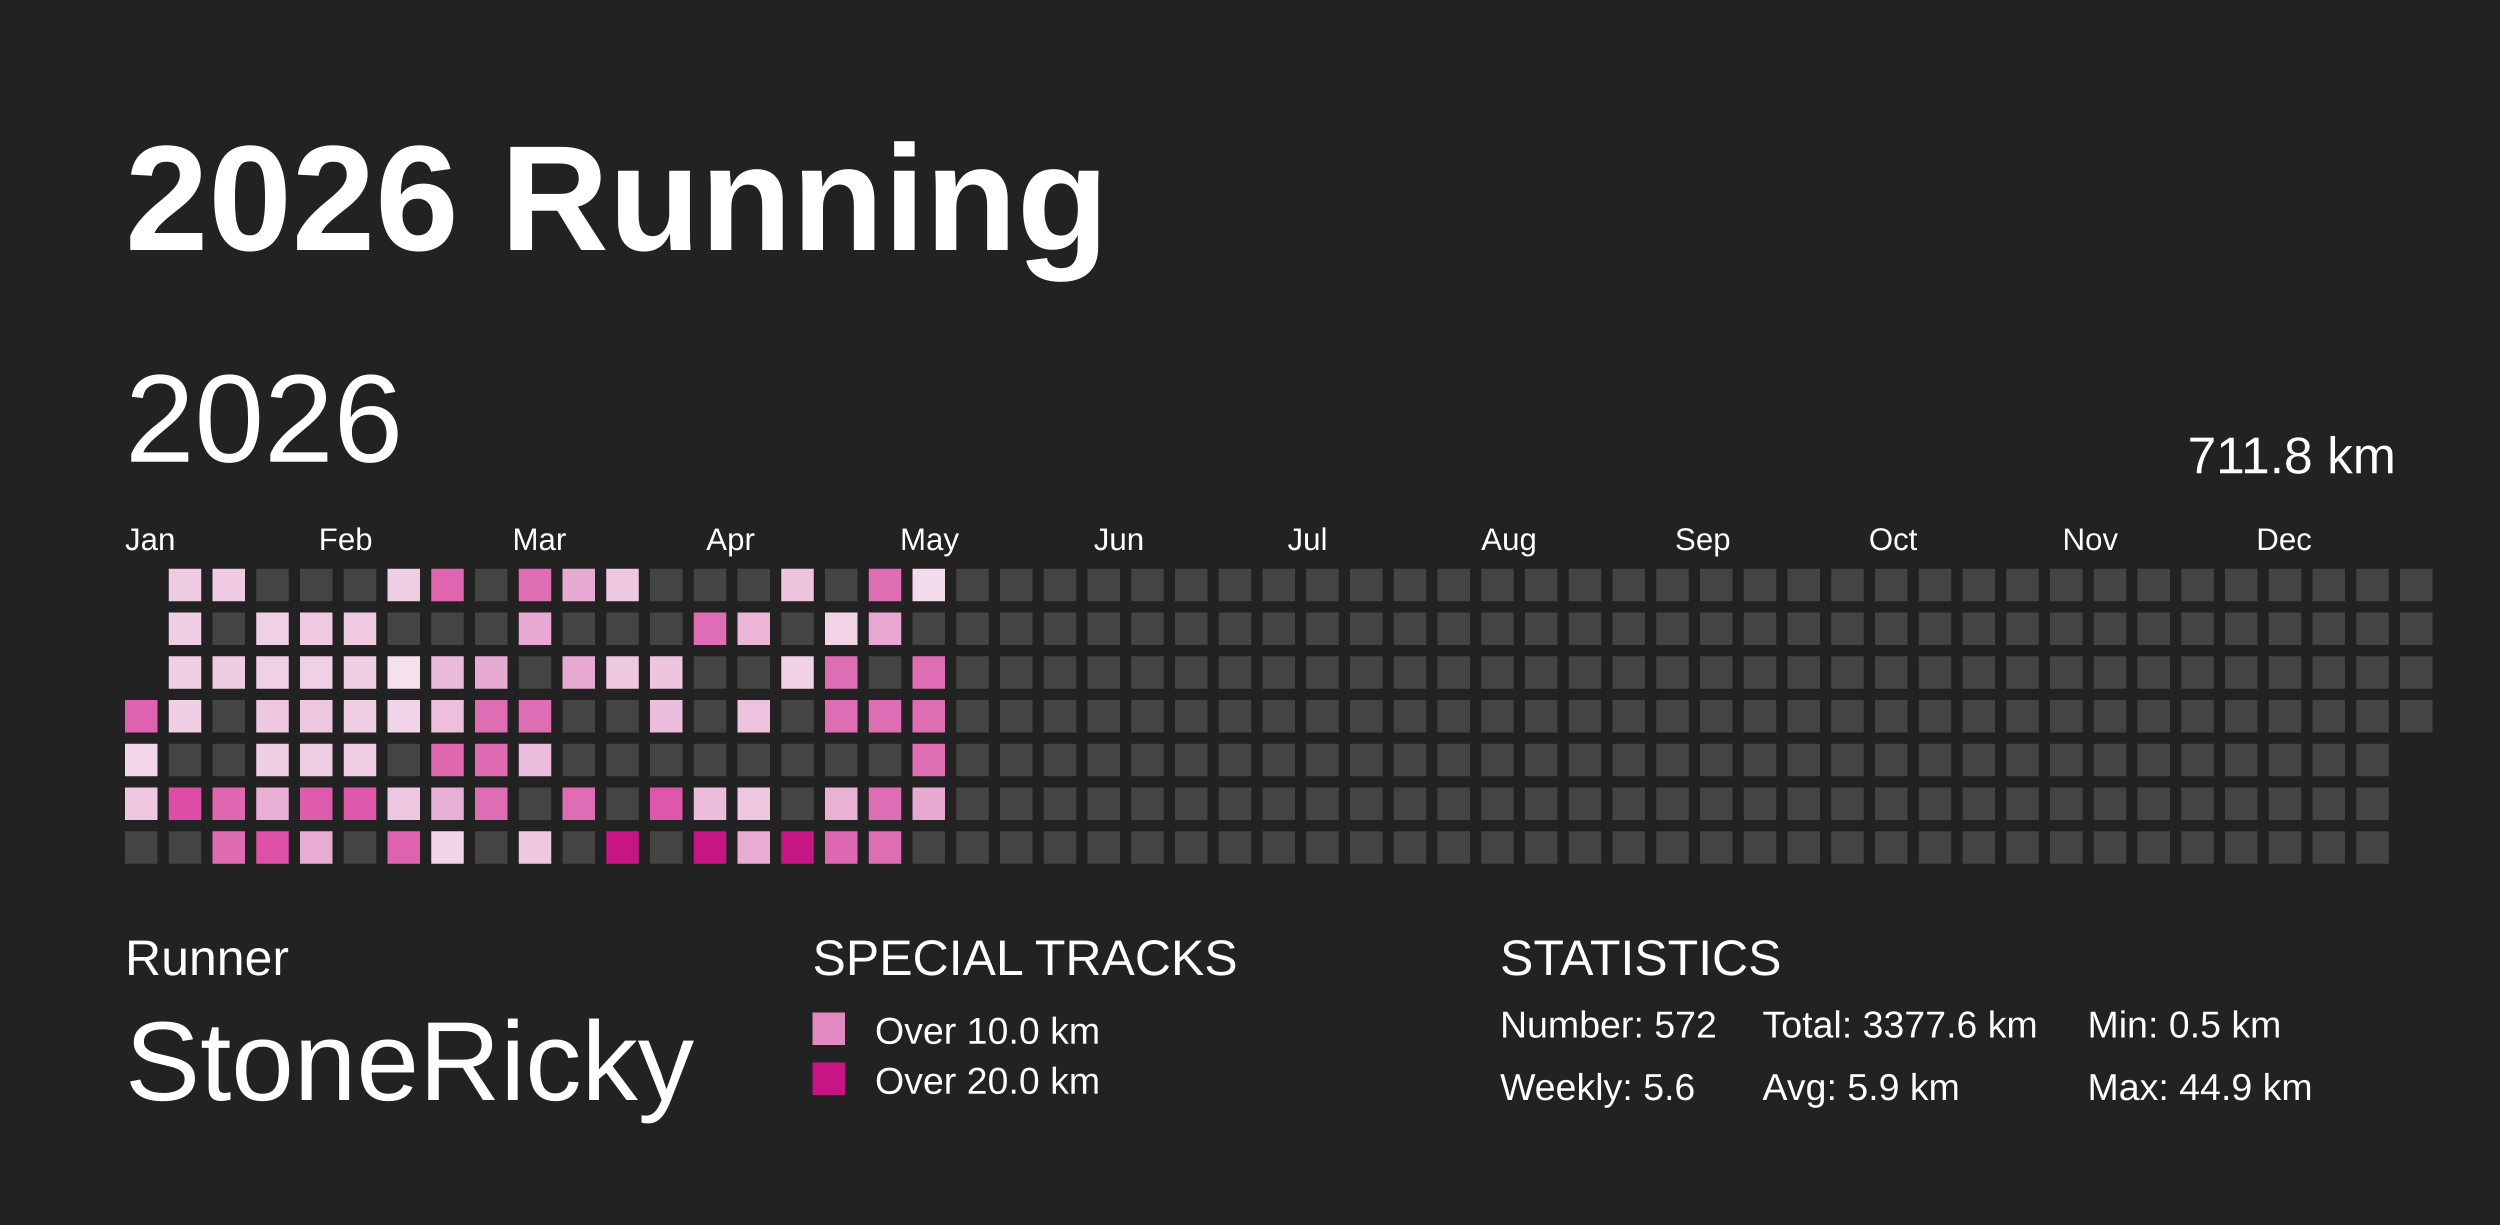
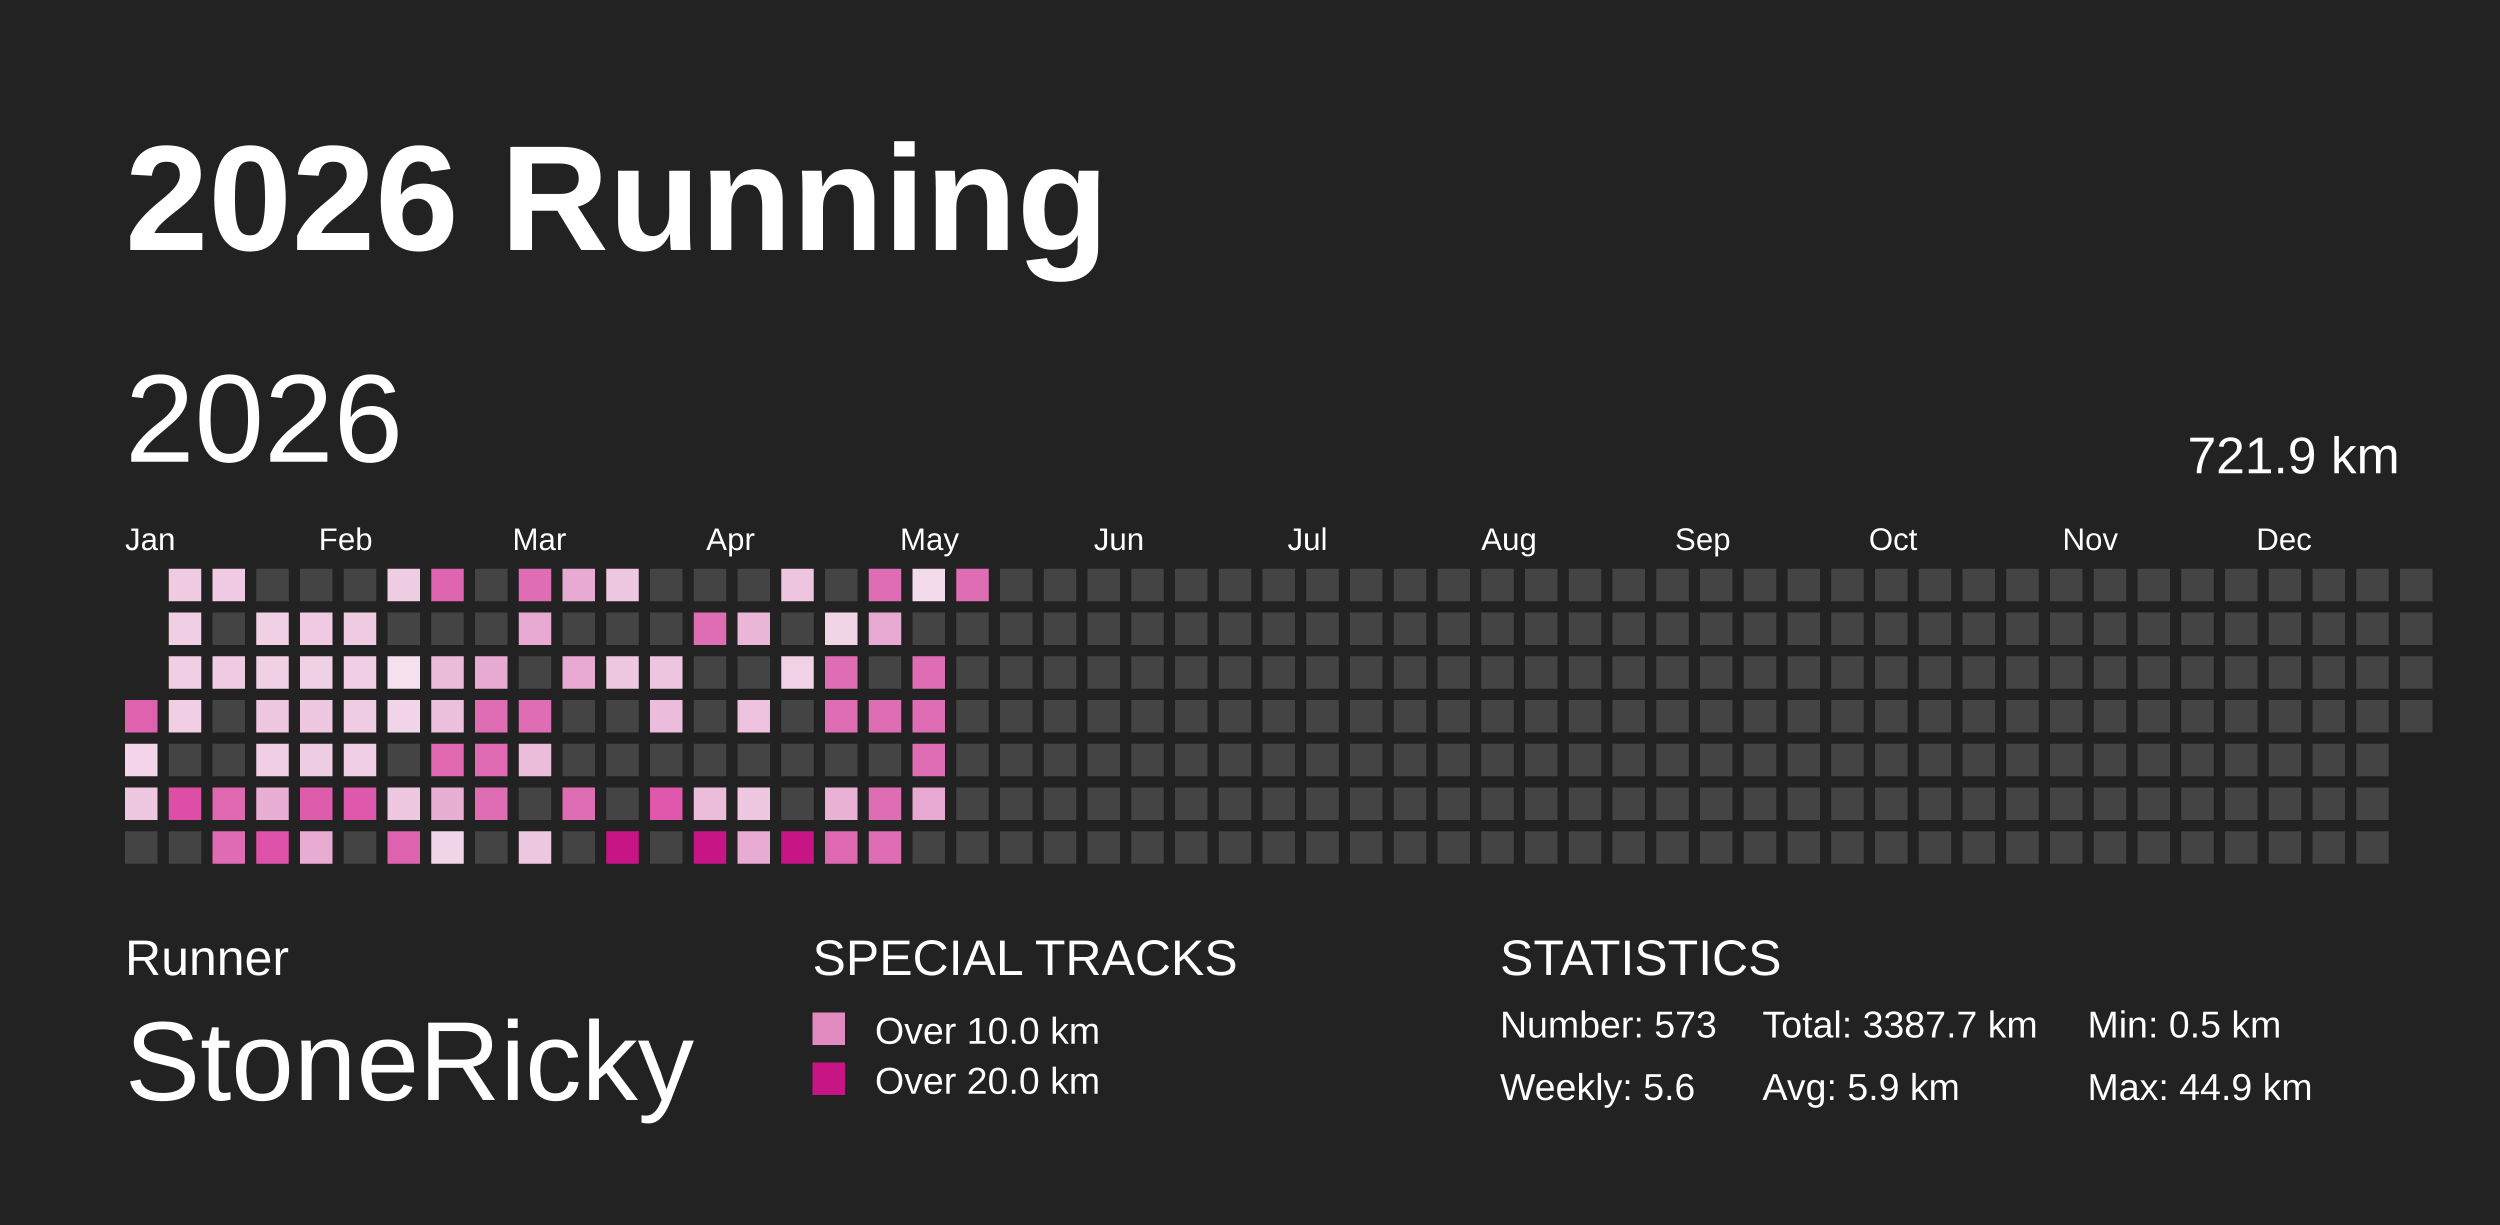
<svg xmlns="http://www.w3.org/2000/svg" baseProfile="full" height="98mm" version="1.1" viewBox="0,0,200,98" width="200mm">
  <defs />
  <rect fill="#222222" height="98" width="200" x="0" y="0" />
  <text fill="#FFFFFF" style="font-size:12px; font-family:Arial; font-weight:bold;" x="10" y="20">2026 Running</text>
  <text fill="#FFFFFF" style="font-size:4px; font-family:Arial" x="10" y="78">Runner</text>
  <text fill="#FFFFFF" style="font-size:9px; font-family:Arial" x="10" y="88">StoneRicky</text>
  <text fill="#FFFFFF" style="font-size:4px; font-family:Arial" x="65" y="78">SPECIAL TRACKS</text>
  <rect fill="#E18ABF" height="2.6" width="2.6" x="65" y="81" />
  <text fill="#FFFFFF" style="font-size:3px; font-family:Arial" x="70" y="83.5">Over 10.0 km</text>
  <rect fill="#C71585" height="2.6" width="2.6" x="65" y="85" />
  <text fill="#FFFFFF" style="font-size:3px; font-family:Arial" x="70" y="87.5">Over 20.0 km</text>
  <text fill="#FFFFFF" style="font-size:4px; font-family:Arial" x="120" y="78">STATISTICS</text>
-   <text fill="#FFFFFF" style="font-size:3px; font-family:Arial" x="120" y="83">Number: 572</text>
+   <text fill="#FFFFFF" style="font-size:3px; font-family:Arial" x="120" y="83">Number: 573</text>
  <text fill="#FFFFFF" style="font-size:3px; font-family:Arial" x="120" y="88">Weekly: 5.6</text>
-   <text fill="#FFFFFF" style="font-size:3px; font-family:Arial" x="141" y="83">Total: 3377.6 km</text>
+   <text fill="#FFFFFF" style="font-size:3px; font-family:Arial" x="141" y="83">Total: 3387.7 km</text>
  <text fill="#FFFFFF" style="font-size:3px; font-family:Arial" x="141" y="88">Avg: 5.9 km</text>
  <text fill="#FFFFFF" style="font-size:3px; font-family:Arial" x="167" y="83">Min: 0.5 km</text>
  <text fill="#FFFFFF" style="font-size:3px; font-family:Arial" x="167" y="88">Max: 44.9 km</text>
  <text dominant-baseline="hanging" fill="#FFFFFF" style="font-size:10.0px; font-family:Arial;" x="10" y="30">2026</text>
-   <text dominant-baseline="hanging" fill="#FFFFFF" style="font-size:4.125px; font-family:Arial;" x="175" y="35">711.8 km</text>
+   <text dominant-baseline="hanging" fill="#FFFFFF" style="font-size:4.125px; font-family:Arial;" x="175" y="35">721.9 km</text>
  <text fill="#FFFFFF" style="font-size:2.5px; font-family:Arial" x="10.0" y="44">Jan</text>
  <text fill="#FFFFFF" style="font-size:2.5px; font-family:Arial" x="25.5" y="44">Feb</text>
  <text fill="#FFFFFF" style="font-size:2.5px; font-family:Arial" x="41.0" y="44">Mar</text>
  <text fill="#FFFFFF" style="font-size:2.5px; font-family:Arial" x="56.5" y="44">Apr</text>
  <text fill="#FFFFFF" style="font-size:2.5px; font-family:Arial" x="72.0" y="44">May</text>
  <text fill="#FFFFFF" style="font-size:2.5px; font-family:Arial" x="87.5" y="44">Jun</text>
  <text fill="#FFFFFF" style="font-size:2.5px; font-family:Arial" x="103.0" y="44">Jul</text>
  <text fill="#FFFFFF" style="font-size:2.5px; font-family:Arial" x="118.5" y="44">Aug</text>
  <text fill="#FFFFFF" style="font-size:2.5px; font-family:Arial" x="134.0" y="44">Sep</text>
  <text fill="#FFFFFF" style="font-size:2.5px; font-family:Arial" x="149.5" y="44">Oct</text>
  <text fill="#FFFFFF" style="font-size:2.5px; font-family:Arial" x="165.0" y="44">Nov</text>
  <text fill="#FFFFFF" style="font-size:2.5px; font-family:Arial" x="180.5" y="44">Dec</text>
  <rect fill="#de62ae" height="2.6" width="2.6" x="10.0" y="56.0" />
  <rect fill="#f2d5e8" height="2.6" width="2.6" x="10.0" y="59.5" />
  <rect fill="#eec7e0" height="2.6" width="2.6" x="10.0" y="63.0" />
  <rect fill="#444444" height="2.6" width="2.6" x="10.0" y="66.5" />
  <rect fill="#efcbe2" height="2.6" width="2.6" x="13.5" y="45.5" />
  <rect fill="#f0cee4" height="2.6" width="2.6" x="13.5" y="49.0" />
  <rect fill="#f0cee4" height="2.6" width="2.6" x="13.5" y="52.5" />
  <rect fill="#f0cee4" height="2.6" width="2.6" x="13.5" y="56.0" />
  <rect fill="#444444" height="2.6" width="2.6" x="13.5" y="59.5" />
  <rect fill="#de4ea7" height="2.6" width="2.6" x="13.5" y="63.0" />
  <rect fill="#444444" height="2.6" width="2.6" x="13.5" y="66.5" />
  <rect fill="#efcae2" height="2.6" width="2.6" x="17.0" y="45.5" />
  <rect fill="#444444" height="2.6" width="2.6" x="17.0" y="49.0" />
  <rect fill="#efcbe2" height="2.6" width="2.6" x="17.0" y="52.5" />
  <rect fill="#444444" height="2.6" width="2.6" x="17.0" y="56.0" />
  <rect fill="#444444" height="2.6" width="2.6" x="17.0" y="59.5" />
  <rect fill="#df68b1" height="2.6" width="2.6" x="17.0" y="63.0" />
  <rect fill="#df6bb2" height="2.6" width="2.6" x="17.0" y="66.5" />
  <rect fill="#444444" height="2.6" width="2.6" x="20.5" y="45.5" />
  <rect fill="#f0d0e5" height="2.6" width="2.6" x="20.5" y="49.0" />
  <rect fill="#f0d0e5" height="2.6" width="2.6" x="20.5" y="52.5" />
  <rect fill="#eec8e1" height="2.6" width="2.6" x="20.5" y="56.0" />
  <rect fill="#f0cfe4" height="2.6" width="2.6" x="20.5" y="59.5" />
  <rect fill="#e8aed3" height="2.6" width="2.6" x="20.5" y="63.0" />
  <rect fill="#de51a8" height="2.6" width="2.6" x="20.5" y="66.5" />
  <rect fill="#444444" height="2.6" width="2.6" x="24.0" y="45.5" />
  <rect fill="#efcae2" height="2.6" width="2.6" x="24.0" y="49.0" />
  <rect fill="#f0d0e5" height="2.6" width="2.6" x="24.0" y="52.5" />
  <rect fill="#eec7e0" height="2.6" width="2.6" x="24.0" y="56.0" />
  <rect fill="#efcde3" height="2.6" width="2.6" x="24.0" y="59.5" />
  <rect fill="#de5cac" height="2.6" width="2.6" x="24.0" y="63.0" />
  <rect fill="#e8acd3" height="2.6" width="2.6" x="24.0" y="66.5" />
  <rect fill="#444444" height="2.6" width="2.6" x="27.5" y="45.5" />
  <rect fill="#efcbe2" height="2.6" width="2.6" x="27.5" y="49.0" />
  <rect fill="#f0cee4" height="2.6" width="2.6" x="27.5" y="52.5" />
  <rect fill="#efcde3" height="2.6" width="2.6" x="27.5" y="56.0" />
  <rect fill="#f0cee4" height="2.6" width="2.6" x="27.5" y="59.5" />
  <rect fill="#de59ab" height="2.6" width="2.6" x="27.5" y="63.0" />
  <rect fill="#444444" height="2.6" width="2.6" x="27.5" y="66.5" />
  <rect fill="#efcde3" height="2.6" width="2.6" x="31.0" y="45.5" />
  <rect fill="#444444" height="2.6" width="2.6" x="31.0" y="49.0" />
  <rect fill="#f5e1ee" height="2.6" width="2.6" x="31.0" y="52.5" />
  <rect fill="#f1d4e7" height="2.6" width="2.6" x="31.0" y="56.0" />
  <rect fill="#444444" height="2.6" width="2.6" x="31.0" y="59.5" />
  <rect fill="#eec7e0" height="2.6" width="2.6" x="31.0" y="63.0" />
  <rect fill="#de63af" height="2.6" width="2.6" x="31.0" y="66.5" />
  <rect fill="#df65b0" height="2.6" width="2.6" x="34.5" y="45.5" />
  <rect fill="#444444" height="2.6" width="2.6" x="34.5" y="49.0" />
  <rect fill="#ebbcda" height="2.6" width="2.6" x="34.5" y="52.5" />
  <rect fill="#ecbfdc" height="2.6" width="2.6" x="34.5" y="56.0" />
  <rect fill="#df68b1" height="2.6" width="2.6" x="34.5" y="59.5" />
  <rect fill="#e8afd4" height="2.6" width="2.6" x="34.5" y="63.0" />
  <rect fill="#f1d4e7" height="2.6" width="2.6" x="34.5" y="66.5" />
  <rect fill="#444444" height="2.6" width="2.6" x="38.0" y="45.5" />
  <rect fill="#444444" height="2.6" width="2.6" x="38.0" y="49.0" />
  <rect fill="#e7aad1" height="2.6" width="2.6" x="38.0" y="52.5" />
  <rect fill="#df6db3" height="2.6" width="2.6" x="38.0" y="56.0" />
  <rect fill="#df6bb2" height="2.6" width="2.6" x="38.0" y="59.5" />
  <rect fill="#df6db3" height="2.6" width="2.6" x="38.0" y="63.0" />
  <rect fill="#444444" height="2.6" width="2.6" x="38.0" y="66.5" />
  <rect fill="#df6db3" height="2.6" width="2.6" x="41.5" y="45.5" />
  <rect fill="#e7a9d1" height="2.6" width="2.6" x="41.5" y="49.0" />
  <rect fill="#444444" height="2.6" width="2.6" x="41.5" y="52.5" />
  <rect fill="#df6db3" height="2.6" width="2.6" x="41.5" y="56.0" />
  <rect fill="#ecbddb" height="2.6" width="2.6" x="41.5" y="59.5" />
  <rect fill="#444444" height="2.6" width="2.6" x="41.5" y="63.0" />
  <rect fill="#eec8e1" height="2.6" width="2.6" x="41.5" y="66.5" />
  <rect fill="#e7aad2" height="2.6" width="2.6" x="45.0" y="45.5" />
  <rect fill="#444444" height="2.6" width="2.6" x="45.0" y="49.0" />
  <rect fill="#e7a9d1" height="2.6" width="2.6" x="45.0" y="52.5" />
  <rect fill="#444444" height="2.6" width="2.6" x="45.0" y="56.0" />
  <rect fill="#444444" height="2.6" width="2.6" x="45.0" y="59.5" />
  <rect fill="#df6db3" height="2.6" width="2.6" x="45.0" y="63.0" />
  <rect fill="#444444" height="2.6" width="2.6" x="45.0" y="66.5" />
  <rect fill="#eec8e1" height="2.6" width="2.6" x="48.5" y="45.5" />
  <rect fill="#444444" height="2.6" width="2.6" x="48.5" y="49.0" />
  <rect fill="#eec8e1" height="2.6" width="2.6" x="48.5" y="52.5" />
  <rect fill="#444444" height="2.6" width="2.6" x="48.5" y="56.0" />
  <rect fill="#444444" height="2.6" width="2.6" x="48.5" y="59.5" />
  <rect fill="#444444" height="2.6" width="2.6" x="48.5" y="63.0" />
  <rect fill="#C71585" height="2.6" width="2.6" x="48.5" y="66.5" />
  <rect fill="#444444" height="2.6" width="2.6" x="52.0" y="45.5" />
  <rect fill="#444444" height="2.6" width="2.6" x="52.0" y="49.0" />
  <rect fill="#edc5df" height="2.6" width="2.6" x="52.0" y="52.5" />
  <rect fill="#ebbcdb" height="2.6" width="2.6" x="52.0" y="56.0" />
  <rect fill="#444444" height="2.6" width="2.6" x="52.0" y="59.5" />
  <rect fill="#de57aa" height="2.6" width="2.6" x="52.0" y="63.0" />
  <rect fill="#444444" height="2.6" width="2.6" x="52.0" y="66.5" />
  <rect fill="#444444" height="2.6" width="2.6" x="55.5" y="45.5" />
  <rect fill="#df6db3" height="2.6" width="2.6" x="55.5" y="49.0" />
  <rect fill="#444444" height="2.6" width="2.6" x="55.5" y="52.5" />
  <rect fill="#444444" height="2.6" width="2.6" x="55.5" y="56.0" />
  <rect fill="#444444" height="2.6" width="2.6" x="55.5" y="59.5" />
  <rect fill="#ecbddb" height="2.6" width="2.6" x="55.5" y="63.0" />
  <rect fill="#C71585" height="2.6" width="2.6" x="55.5" y="66.5" />
  <rect fill="#444444" height="2.6" width="2.6" x="59.0" y="45.5" />
  <rect fill="#eab5d7" height="2.6" width="2.6" x="59.0" y="49.0" />
  <rect fill="#444444" height="2.6" width="2.6" x="59.0" y="52.5" />
  <rect fill="#edc2de" height="2.6" width="2.6" x="59.0" y="56.0" />
  <rect fill="#444444" height="2.6" width="2.6" x="59.0" y="59.5" />
  <rect fill="#eec8e1" height="2.6" width="2.6" x="59.0" y="63.0" />
  <rect fill="#e8abd2" height="2.6" width="2.6" x="59.0" y="66.5" />
  <rect fill="#edc5df" height="2.6" width="2.6" x="62.5" y="45.5" />
  <rect fill="#444444" height="2.6" width="2.6" x="62.5" y="49.0" />
  <rect fill="#f0d1e5" height="2.6" width="2.6" x="62.5" y="52.5" />
  <rect fill="#444444" height="2.6" width="2.6" x="62.5" y="56.0" />
  <rect fill="#444444" height="2.6" width="2.6" x="62.5" y="59.5" />
  <rect fill="#444444" height="2.6" width="2.6" x="62.5" y="63.0" />
  <rect fill="#C71585" height="2.6" width="2.6" x="62.5" y="66.5" />
  <rect fill="#444444" height="2.6" width="2.6" x="66.0" y="45.5" />
  <rect fill="#f1d5e7" height="2.6" width="2.6" x="66.0" y="49.0" />
  <rect fill="#df6db3" height="2.6" width="2.6" x="66.0" y="52.5" />
  <rect fill="#df6db3" height="2.6" width="2.6" x="66.0" y="56.0" />
  <rect fill="#444444" height="2.6" width="2.6" x="66.0" y="59.5" />
  <rect fill="#e9b2d5" height="2.6" width="2.6" x="66.0" y="63.0" />
  <rect fill="#df69b1" height="2.6" width="2.6" x="66.0" y="66.5" />
  <rect fill="#df6db3" height="2.6" width="2.6" x="69.5" y="45.5" />
  <rect fill="#e7a9d1" height="2.6" width="2.6" x="69.5" y="49.0" />
  <rect fill="#444444" height="2.6" width="2.6" x="69.5" y="52.5" />
  <rect fill="#df6db3" height="2.6" width="2.6" x="69.5" y="56.0" />
  <rect fill="#444444" height="2.6" width="2.6" x="69.5" y="59.5" />
  <rect fill="#df6db3" height="2.6" width="2.6" x="69.5" y="63.0" />
  <rect fill="#df6db3" height="2.6" width="2.6" x="69.5" y="66.5" />
  <rect fill="#f3dbeb" height="2.6" width="2.6" x="73.0" y="45.5" />
  <rect fill="#444444" height="2.6" width="2.6" x="73.0" y="49.0" />
  <rect fill="#df6db3" height="2.6" width="2.6" x="73.0" y="52.5" />
  <rect fill="#df6db3" height="2.6" width="2.6" x="73.0" y="56.0" />
  <rect fill="#df6db3" height="2.6" width="2.6" x="73.0" y="59.5" />
  <rect fill="#e7a8d1" height="2.6" width="2.6" x="73.0" y="63.0" />
  <rect fill="#444444" height="2.6" width="2.6" x="73.0" y="66.5" />
-   <rect fill="#444444" height="2.6" width="2.6" x="76.5" y="45.5" />
+   <rect fill="#df6db3" height="2.6" width="2.6" x="76.5" y="45.5" />
  <rect fill="#444444" height="2.6" width="2.6" x="76.5" y="49.0" />
  <rect fill="#444444" height="2.6" width="2.6" x="76.5" y="52.5" />
  <rect fill="#444444" height="2.6" width="2.6" x="76.5" y="56.0" />
  <rect fill="#444444" height="2.6" width="2.6" x="76.5" y="59.5" />
  <rect fill="#444444" height="2.6" width="2.6" x="76.5" y="63.0" />
  <rect fill="#444444" height="2.6" width="2.6" x="76.5" y="66.5" />
  <rect fill="#444444" height="2.6" width="2.6" x="80.0" y="45.5" />
  <rect fill="#444444" height="2.6" width="2.6" x="80.0" y="49.0" />
  <rect fill="#444444" height="2.6" width="2.6" x="80.0" y="52.5" />
  <rect fill="#444444" height="2.6" width="2.6" x="80.0" y="56.0" />
  <rect fill="#444444" height="2.6" width="2.6" x="80.0" y="59.5" />
  <rect fill="#444444" height="2.6" width="2.6" x="80.0" y="63.0" />
  <rect fill="#444444" height="2.6" width="2.6" x="80.0" y="66.5" />
  <rect fill="#444444" height="2.6" width="2.6" x="83.5" y="45.5" />
  <rect fill="#444444" height="2.6" width="2.6" x="83.5" y="49.0" />
  <rect fill="#444444" height="2.6" width="2.6" x="83.5" y="52.5" />
  <rect fill="#444444" height="2.6" width="2.6" x="83.5" y="56.0" />
  <rect fill="#444444" height="2.6" width="2.6" x="83.5" y="59.5" />
  <rect fill="#444444" height="2.6" width="2.6" x="83.5" y="63.0" />
  <rect fill="#444444" height="2.6" width="2.6" x="83.5" y="66.5" />
  <rect fill="#444444" height="2.6" width="2.6" x="87.0" y="45.5" />
  <rect fill="#444444" height="2.6" width="2.6" x="87.0" y="49.0" />
  <rect fill="#444444" height="2.6" width="2.6" x="87.0" y="52.5" />
  <rect fill="#444444" height="2.6" width="2.6" x="87.0" y="56.0" />
  <rect fill="#444444" height="2.6" width="2.6" x="87.0" y="59.5" />
  <rect fill="#444444" height="2.6" width="2.6" x="87.0" y="63.0" />
  <rect fill="#444444" height="2.6" width="2.6" x="87.0" y="66.5" />
  <rect fill="#444444" height="2.6" width="2.6" x="90.5" y="45.5" />
  <rect fill="#444444" height="2.6" width="2.6" x="90.5" y="49.0" />
  <rect fill="#444444" height="2.6" width="2.6" x="90.5" y="52.5" />
  <rect fill="#444444" height="2.6" width="2.6" x="90.5" y="56.0" />
  <rect fill="#444444" height="2.6" width="2.6" x="90.5" y="59.5" />
  <rect fill="#444444" height="2.6" width="2.6" x="90.5" y="63.0" />
  <rect fill="#444444" height="2.6" width="2.6" x="90.5" y="66.5" />
  <rect fill="#444444" height="2.6" width="2.6" x="94.0" y="45.5" />
  <rect fill="#444444" height="2.6" width="2.6" x="94.0" y="49.0" />
  <rect fill="#444444" height="2.6" width="2.6" x="94.0" y="52.5" />
  <rect fill="#444444" height="2.6" width="2.6" x="94.0" y="56.0" />
  <rect fill="#444444" height="2.6" width="2.6" x="94.0" y="59.5" />
  <rect fill="#444444" height="2.6" width="2.6" x="94.0" y="63.0" />
  <rect fill="#444444" height="2.6" width="2.6" x="94.0" y="66.5" />
  <rect fill="#444444" height="2.6" width="2.6" x="97.5" y="45.5" />
  <rect fill="#444444" height="2.6" width="2.6" x="97.5" y="49.0" />
  <rect fill="#444444" height="2.6" width="2.6" x="97.5" y="52.5" />
  <rect fill="#444444" height="2.6" width="2.6" x="97.5" y="56.0" />
  <rect fill="#444444" height="2.6" width="2.6" x="97.5" y="59.5" />
  <rect fill="#444444" height="2.6" width="2.6" x="97.5" y="63.0" />
  <rect fill="#444444" height="2.6" width="2.6" x="97.5" y="66.5" />
  <rect fill="#444444" height="2.6" width="2.6" x="101.0" y="45.5" />
  <rect fill="#444444" height="2.6" width="2.6" x="101.0" y="49.0" />
  <rect fill="#444444" height="2.6" width="2.6" x="101.0" y="52.5" />
  <rect fill="#444444" height="2.6" width="2.6" x="101.0" y="56.0" />
  <rect fill="#444444" height="2.6" width="2.6" x="101.0" y="59.5" />
  <rect fill="#444444" height="2.6" width="2.6" x="101.0" y="63.0" />
  <rect fill="#444444" height="2.6" width="2.6" x="101.0" y="66.5" />
  <rect fill="#444444" height="2.6" width="2.6" x="104.5" y="45.5" />
  <rect fill="#444444" height="2.6" width="2.6" x="104.5" y="49.0" />
  <rect fill="#444444" height="2.6" width="2.6" x="104.5" y="52.5" />
  <rect fill="#444444" height="2.6" width="2.6" x="104.5" y="56.0" />
  <rect fill="#444444" height="2.6" width="2.6" x="104.5" y="59.5" />
  <rect fill="#444444" height="2.6" width="2.6" x="104.5" y="63.0" />
  <rect fill="#444444" height="2.6" width="2.6" x="104.5" y="66.5" />
  <rect fill="#444444" height="2.6" width="2.6" x="108.0" y="45.5" />
  <rect fill="#444444" height="2.6" width="2.6" x="108.0" y="49.0" />
  <rect fill="#444444" height="2.6" width="2.6" x="108.0" y="52.5" />
  <rect fill="#444444" height="2.6" width="2.6" x="108.0" y="56.0" />
  <rect fill="#444444" height="2.6" width="2.6" x="108.0" y="59.5" />
  <rect fill="#444444" height="2.6" width="2.6" x="108.0" y="63.0" />
  <rect fill="#444444" height="2.6" width="2.6" x="108.0" y="66.5" />
  <rect fill="#444444" height="2.6" width="2.6" x="111.5" y="45.5" />
  <rect fill="#444444" height="2.6" width="2.6" x="111.5" y="49.0" />
  <rect fill="#444444" height="2.6" width="2.6" x="111.5" y="52.5" />
  <rect fill="#444444" height="2.6" width="2.6" x="111.5" y="56.0" />
  <rect fill="#444444" height="2.6" width="2.6" x="111.5" y="59.5" />
  <rect fill="#444444" height="2.6" width="2.6" x="111.5" y="63.0" />
  <rect fill="#444444" height="2.6" width="2.6" x="111.5" y="66.5" />
  <rect fill="#444444" height="2.6" width="2.6" x="115.0" y="45.5" />
  <rect fill="#444444" height="2.6" width="2.6" x="115.0" y="49.0" />
  <rect fill="#444444" height="2.6" width="2.6" x="115.0" y="52.5" />
  <rect fill="#444444" height="2.6" width="2.6" x="115.0" y="56.0" />
  <rect fill="#444444" height="2.6" width="2.6" x="115.0" y="59.5" />
  <rect fill="#444444" height="2.6" width="2.6" x="115.0" y="63.0" />
  <rect fill="#444444" height="2.6" width="2.6" x="115.0" y="66.5" />
  <rect fill="#444444" height="2.6" width="2.6" x="118.5" y="45.5" />
  <rect fill="#444444" height="2.6" width="2.6" x="118.5" y="49.0" />
  <rect fill="#444444" height="2.6" width="2.6" x="118.5" y="52.5" />
  <rect fill="#444444" height="2.6" width="2.6" x="118.5" y="56.0" />
  <rect fill="#444444" height="2.6" width="2.6" x="118.5" y="59.5" />
  <rect fill="#444444" height="2.6" width="2.6" x="118.5" y="63.0" />
  <rect fill="#444444" height="2.6" width="2.6" x="118.5" y="66.5" />
  <rect fill="#444444" height="2.6" width="2.6" x="122.0" y="45.5" />
  <rect fill="#444444" height="2.6" width="2.6" x="122.0" y="49.0" />
  <rect fill="#444444" height="2.6" width="2.6" x="122.0" y="52.5" />
  <rect fill="#444444" height="2.6" width="2.6" x="122.0" y="56.0" />
  <rect fill="#444444" height="2.6" width="2.6" x="122.0" y="59.5" />
  <rect fill="#444444" height="2.6" width="2.6" x="122.0" y="63.0" />
  <rect fill="#444444" height="2.6" width="2.6" x="122.0" y="66.5" />
  <rect fill="#444444" height="2.6" width="2.6" x="125.5" y="45.5" />
  <rect fill="#444444" height="2.6" width="2.6" x="125.5" y="49.0" />
  <rect fill="#444444" height="2.6" width="2.6" x="125.5" y="52.5" />
  <rect fill="#444444" height="2.6" width="2.6" x="125.5" y="56.0" />
  <rect fill="#444444" height="2.6" width="2.6" x="125.5" y="59.5" />
  <rect fill="#444444" height="2.6" width="2.6" x="125.5" y="63.0" />
  <rect fill="#444444" height="2.6" width="2.6" x="125.5" y="66.5" />
  <rect fill="#444444" height="2.6" width="2.6" x="129.0" y="45.5" />
  <rect fill="#444444" height="2.6" width="2.6" x="129.0" y="49.0" />
  <rect fill="#444444" height="2.6" width="2.6" x="129.0" y="52.5" />
  <rect fill="#444444" height="2.6" width="2.6" x="129.0" y="56.0" />
  <rect fill="#444444" height="2.6" width="2.6" x="129.0" y="59.5" />
  <rect fill="#444444" height="2.6" width="2.6" x="129.0" y="63.0" />
  <rect fill="#444444" height="2.6" width="2.6" x="129.0" y="66.5" />
  <rect fill="#444444" height="2.6" width="2.6" x="132.5" y="45.5" />
  <rect fill="#444444" height="2.6" width="2.6" x="132.5" y="49.0" />
  <rect fill="#444444" height="2.6" width="2.6" x="132.5" y="52.5" />
  <rect fill="#444444" height="2.6" width="2.6" x="132.5" y="56.0" />
  <rect fill="#444444" height="2.6" width="2.6" x="132.5" y="59.5" />
  <rect fill="#444444" height="2.6" width="2.6" x="132.5" y="63.0" />
  <rect fill="#444444" height="2.6" width="2.6" x="132.5" y="66.5" />
  <rect fill="#444444" height="2.6" width="2.6" x="136.0" y="45.5" />
  <rect fill="#444444" height="2.6" width="2.6" x="136.0" y="49.0" />
  <rect fill="#444444" height="2.6" width="2.6" x="136.0" y="52.5" />
  <rect fill="#444444" height="2.6" width="2.6" x="136.0" y="56.0" />
  <rect fill="#444444" height="2.6" width="2.6" x="136.0" y="59.5" />
  <rect fill="#444444" height="2.6" width="2.6" x="136.0" y="63.0" />
  <rect fill="#444444" height="2.6" width="2.6" x="136.0" y="66.5" />
  <rect fill="#444444" height="2.6" width="2.6" x="139.5" y="45.5" />
  <rect fill="#444444" height="2.6" width="2.6" x="139.5" y="49.0" />
  <rect fill="#444444" height="2.6" width="2.6" x="139.5" y="52.5" />
  <rect fill="#444444" height="2.6" width="2.6" x="139.5" y="56.0" />
  <rect fill="#444444" height="2.6" width="2.6" x="139.5" y="59.5" />
  <rect fill="#444444" height="2.6" width="2.6" x="139.5" y="63.0" />
  <rect fill="#444444" height="2.6" width="2.6" x="139.5" y="66.5" />
  <rect fill="#444444" height="2.6" width="2.6" x="143.0" y="45.5" />
  <rect fill="#444444" height="2.6" width="2.6" x="143.0" y="49.0" />
  <rect fill="#444444" height="2.6" width="2.6" x="143.0" y="52.5" />
  <rect fill="#444444" height="2.6" width="2.6" x="143.0" y="56.0" />
  <rect fill="#444444" height="2.6" width="2.6" x="143.0" y="59.5" />
  <rect fill="#444444" height="2.6" width="2.6" x="143.0" y="63.0" />
  <rect fill="#444444" height="2.6" width="2.6" x="143.0" y="66.5" />
  <rect fill="#444444" height="2.6" width="2.6" x="146.5" y="45.5" />
  <rect fill="#444444" height="2.6" width="2.6" x="146.5" y="49.0" />
  <rect fill="#444444" height="2.6" width="2.6" x="146.5" y="52.5" />
  <rect fill="#444444" height="2.6" width="2.6" x="146.5" y="56.0" />
  <rect fill="#444444" height="2.6" width="2.6" x="146.5" y="59.5" />
  <rect fill="#444444" height="2.6" width="2.6" x="146.5" y="63.0" />
  <rect fill="#444444" height="2.6" width="2.6" x="146.5" y="66.5" />
  <rect fill="#444444" height="2.6" width="2.6" x="150.0" y="45.5" />
  <rect fill="#444444" height="2.6" width="2.6" x="150.0" y="49.0" />
  <rect fill="#444444" height="2.6" width="2.6" x="150.0" y="52.5" />
  <rect fill="#444444" height="2.6" width="2.6" x="150.0" y="56.0" />
  <rect fill="#444444" height="2.6" width="2.6" x="150.0" y="59.5" />
  <rect fill="#444444" height="2.6" width="2.6" x="150.0" y="63.0" />
  <rect fill="#444444" height="2.6" width="2.6" x="150.0" y="66.5" />
  <rect fill="#444444" height="2.6" width="2.6" x="153.5" y="45.5" />
  <rect fill="#444444" height="2.6" width="2.6" x="153.5" y="49.0" />
  <rect fill="#444444" height="2.6" width="2.6" x="153.5" y="52.5" />
  <rect fill="#444444" height="2.6" width="2.6" x="153.5" y="56.0" />
  <rect fill="#444444" height="2.6" width="2.6" x="153.5" y="59.5" />
  <rect fill="#444444" height="2.6" width="2.6" x="153.5" y="63.0" />
  <rect fill="#444444" height="2.6" width="2.6" x="153.5" y="66.5" />
  <rect fill="#444444" height="2.6" width="2.6" x="157.0" y="45.5" />
  <rect fill="#444444" height="2.6" width="2.6" x="157.0" y="49.0" />
  <rect fill="#444444" height="2.6" width="2.6" x="157.0" y="52.5" />
  <rect fill="#444444" height="2.6" width="2.6" x="157.0" y="56.0" />
  <rect fill="#444444" height="2.6" width="2.6" x="157.0" y="59.5" />
  <rect fill="#444444" height="2.6" width="2.6" x="157.0" y="63.0" />
  <rect fill="#444444" height="2.6" width="2.6" x="157.0" y="66.5" />
  <rect fill="#444444" height="2.6" width="2.6" x="160.5" y="45.5" />
  <rect fill="#444444" height="2.6" width="2.6" x="160.5" y="49.0" />
  <rect fill="#444444" height="2.6" width="2.6" x="160.5" y="52.5" />
  <rect fill="#444444" height="2.6" width="2.6" x="160.5" y="56.0" />
  <rect fill="#444444" height="2.6" width="2.6" x="160.5" y="59.5" />
  <rect fill="#444444" height="2.6" width="2.6" x="160.5" y="63.0" />
  <rect fill="#444444" height="2.6" width="2.6" x="160.5" y="66.5" />
  <rect fill="#444444" height="2.6" width="2.6" x="164.0" y="45.5" />
  <rect fill="#444444" height="2.6" width="2.6" x="164.0" y="49.0" />
  <rect fill="#444444" height="2.6" width="2.6" x="164.0" y="52.5" />
  <rect fill="#444444" height="2.6" width="2.6" x="164.0" y="56.0" />
  <rect fill="#444444" height="2.6" width="2.6" x="164.0" y="59.5" />
  <rect fill="#444444" height="2.6" width="2.6" x="164.0" y="63.0" />
  <rect fill="#444444" height="2.6" width="2.6" x="164.0" y="66.5" />
  <rect fill="#444444" height="2.6" width="2.6" x="167.5" y="45.5" />
  <rect fill="#444444" height="2.6" width="2.6" x="167.5" y="49.0" />
  <rect fill="#444444" height="2.6" width="2.6" x="167.5" y="52.5" />
  <rect fill="#444444" height="2.6" width="2.6" x="167.5" y="56.0" />
  <rect fill="#444444" height="2.6" width="2.6" x="167.5" y="59.5" />
  <rect fill="#444444" height="2.6" width="2.6" x="167.5" y="63.0" />
  <rect fill="#444444" height="2.6" width="2.6" x="167.5" y="66.5" />
  <rect fill="#444444" height="2.6" width="2.6" x="171.0" y="45.5" />
  <rect fill="#444444" height="2.6" width="2.6" x="171.0" y="49.0" />
  <rect fill="#444444" height="2.6" width="2.6" x="171.0" y="52.5" />
  <rect fill="#444444" height="2.6" width="2.6" x="171.0" y="56.0" />
  <rect fill="#444444" height="2.6" width="2.6" x="171.0" y="59.5" />
  <rect fill="#444444" height="2.6" width="2.6" x="171.0" y="63.0" />
  <rect fill="#444444" height="2.6" width="2.6" x="171.0" y="66.5" />
  <rect fill="#444444" height="2.6" width="2.6" x="174.5" y="45.5" />
  <rect fill="#444444" height="2.6" width="2.6" x="174.5" y="49.0" />
  <rect fill="#444444" height="2.6" width="2.6" x="174.5" y="52.5" />
  <rect fill="#444444" height="2.6" width="2.6" x="174.5" y="56.0" />
  <rect fill="#444444" height="2.6" width="2.6" x="174.5" y="59.5" />
  <rect fill="#444444" height="2.6" width="2.6" x="174.5" y="63.0" />
  <rect fill="#444444" height="2.6" width="2.6" x="174.5" y="66.5" />
  <rect fill="#444444" height="2.6" width="2.6" x="178.0" y="45.5" />
  <rect fill="#444444" height="2.6" width="2.6" x="178.0" y="49.0" />
  <rect fill="#444444" height="2.6" width="2.6" x="178.0" y="52.5" />
  <rect fill="#444444" height="2.6" width="2.6" x="178.0" y="56.0" />
  <rect fill="#444444" height="2.6" width="2.6" x="178.0" y="59.5" />
  <rect fill="#444444" height="2.6" width="2.6" x="178.0" y="63.0" />
  <rect fill="#444444" height="2.6" width="2.6" x="178.0" y="66.5" />
  <rect fill="#444444" height="2.6" width="2.6" x="181.5" y="45.5" />
  <rect fill="#444444" height="2.6" width="2.6" x="181.5" y="49.0" />
  <rect fill="#444444" height="2.6" width="2.6" x="181.5" y="52.5" />
  <rect fill="#444444" height="2.6" width="2.6" x="181.5" y="56.0" />
  <rect fill="#444444" height="2.6" width="2.6" x="181.5" y="59.5" />
  <rect fill="#444444" height="2.6" width="2.6" x="181.5" y="63.0" />
  <rect fill="#444444" height="2.6" width="2.6" x="181.5" y="66.5" />
  <rect fill="#444444" height="2.6" width="2.6" x="185.0" y="45.5" />
  <rect fill="#444444" height="2.6" width="2.6" x="185.0" y="49.0" />
  <rect fill="#444444" height="2.6" width="2.6" x="185.0" y="52.5" />
  <rect fill="#444444" height="2.6" width="2.6" x="185.0" y="56.0" />
  <rect fill="#444444" height="2.6" width="2.6" x="185.0" y="59.5" />
  <rect fill="#444444" height="2.6" width="2.6" x="185.0" y="63.0" />
  <rect fill="#444444" height="2.6" width="2.6" x="185.0" y="66.5" />
  <rect fill="#444444" height="2.6" width="2.6" x="188.5" y="45.5" />
  <rect fill="#444444" height="2.6" width="2.6" x="188.5" y="49.0" />
  <rect fill="#444444" height="2.6" width="2.6" x="188.5" y="52.5" />
  <rect fill="#444444" height="2.6" width="2.6" x="188.5" y="56.0" />
  <rect fill="#444444" height="2.6" width="2.6" x="188.5" y="59.5" />
  <rect fill="#444444" height="2.6" width="2.6" x="188.5" y="63.0" />
  <rect fill="#444444" height="2.6" width="2.6" x="188.5" y="66.5" />
  <rect fill="#444444" height="2.6" width="2.6" x="192.0" y="45.5" />
  <rect fill="#444444" height="2.6" width="2.6" x="192.0" y="49.0" />
  <rect fill="#444444" height="2.6" width="2.6" x="192.0" y="52.5" />
  <rect fill="#444444" height="2.6" width="2.6" x="192.0" y="56.0" />
</svg>
